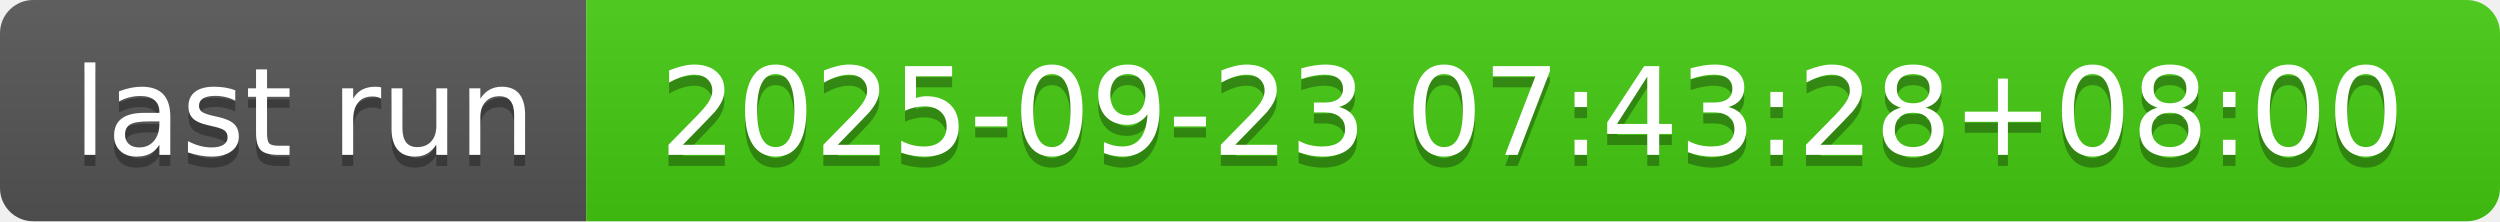
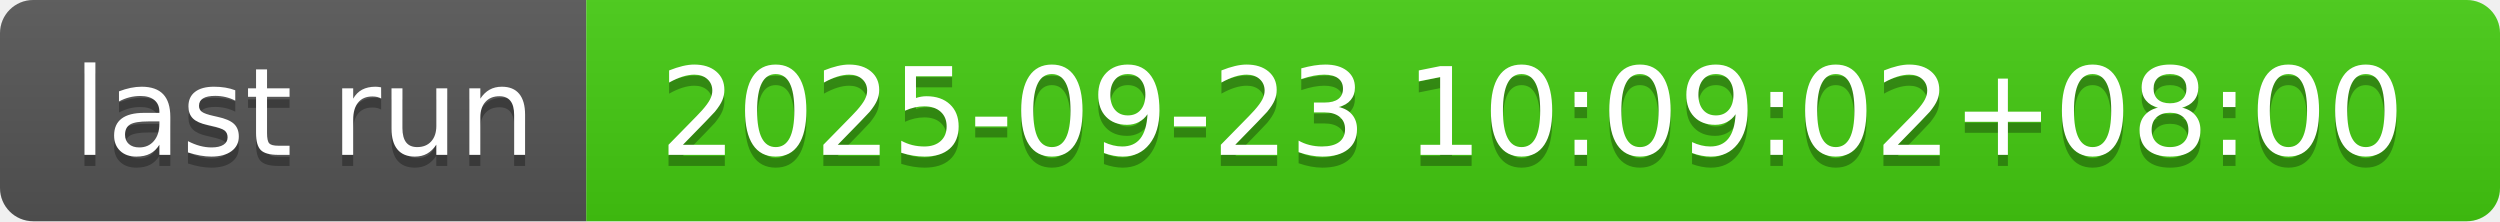
- <svg xmlns="http://www.w3.org/2000/svg" width="226" height="20" role="img" aria-label="last run: 2025-09-23 07:43:28+08:00">
+ <svg xmlns="http://www.w3.org/2000/svg" width="226" height="20" role="img" aria-label="last run: 2025-09-23 10:09:02+08:00">
  <linearGradient id="s" x2="0" y2="100%">
    <stop offset="0" stop-color="#bbb" stop-opacity=".1" />
    <stop offset="1" stop-opacity=".1" />
  </linearGradient>
  <clipPath id="r">
    <rect width="226" height="20" rx="3" fill="#fff" />
  </clipPath>
  <g clip-path="url(#r)">
    <rect width="53" height="20" fill="#555" />
    <rect x="53" width="173" height="20" fill="#4c1" />
    <rect width="226" height="20" fill="url(#s)" />
  </g>
  <g fill="#fff" text-anchor="middle" font-family="Verdana,Geneva,DejaVu Sans,sans-serif" text-rendering="geometricPrecision" font-size="110">
    <text aria-hidden="true" x="275" y="150" fill="#010101" fill-opacity=".3" transform="scale(.1)" textLength="430">last run</text>
    <text x="275" y="140" transform="scale(.1)" fill="#fff" textLength="430">last run</text>
-     <text aria-hidden="true" x="1385" y="150" fill="#010101" fill-opacity=".3" transform="scale(.1)" textLength="1630">2025-09-23 07:43:28+08:00</text>
-     <text x="1385" y="140" transform="scale(.1)" fill="#fff" textLength="1630">2025-09-23 07:43:28+08:00</text>
+     <text aria-hidden="true" x="1385" y="150" fill="#010101" fill-opacity=".3" transform="scale(.1)" textLength="1630">2025-09-23 10:09:02+08:00</text>
+     <text x="1385" y="140" transform="scale(.1)" fill="#fff" textLength="1630">2025-09-23 10:09:02+08:00</text>
  </g>
</svg>
